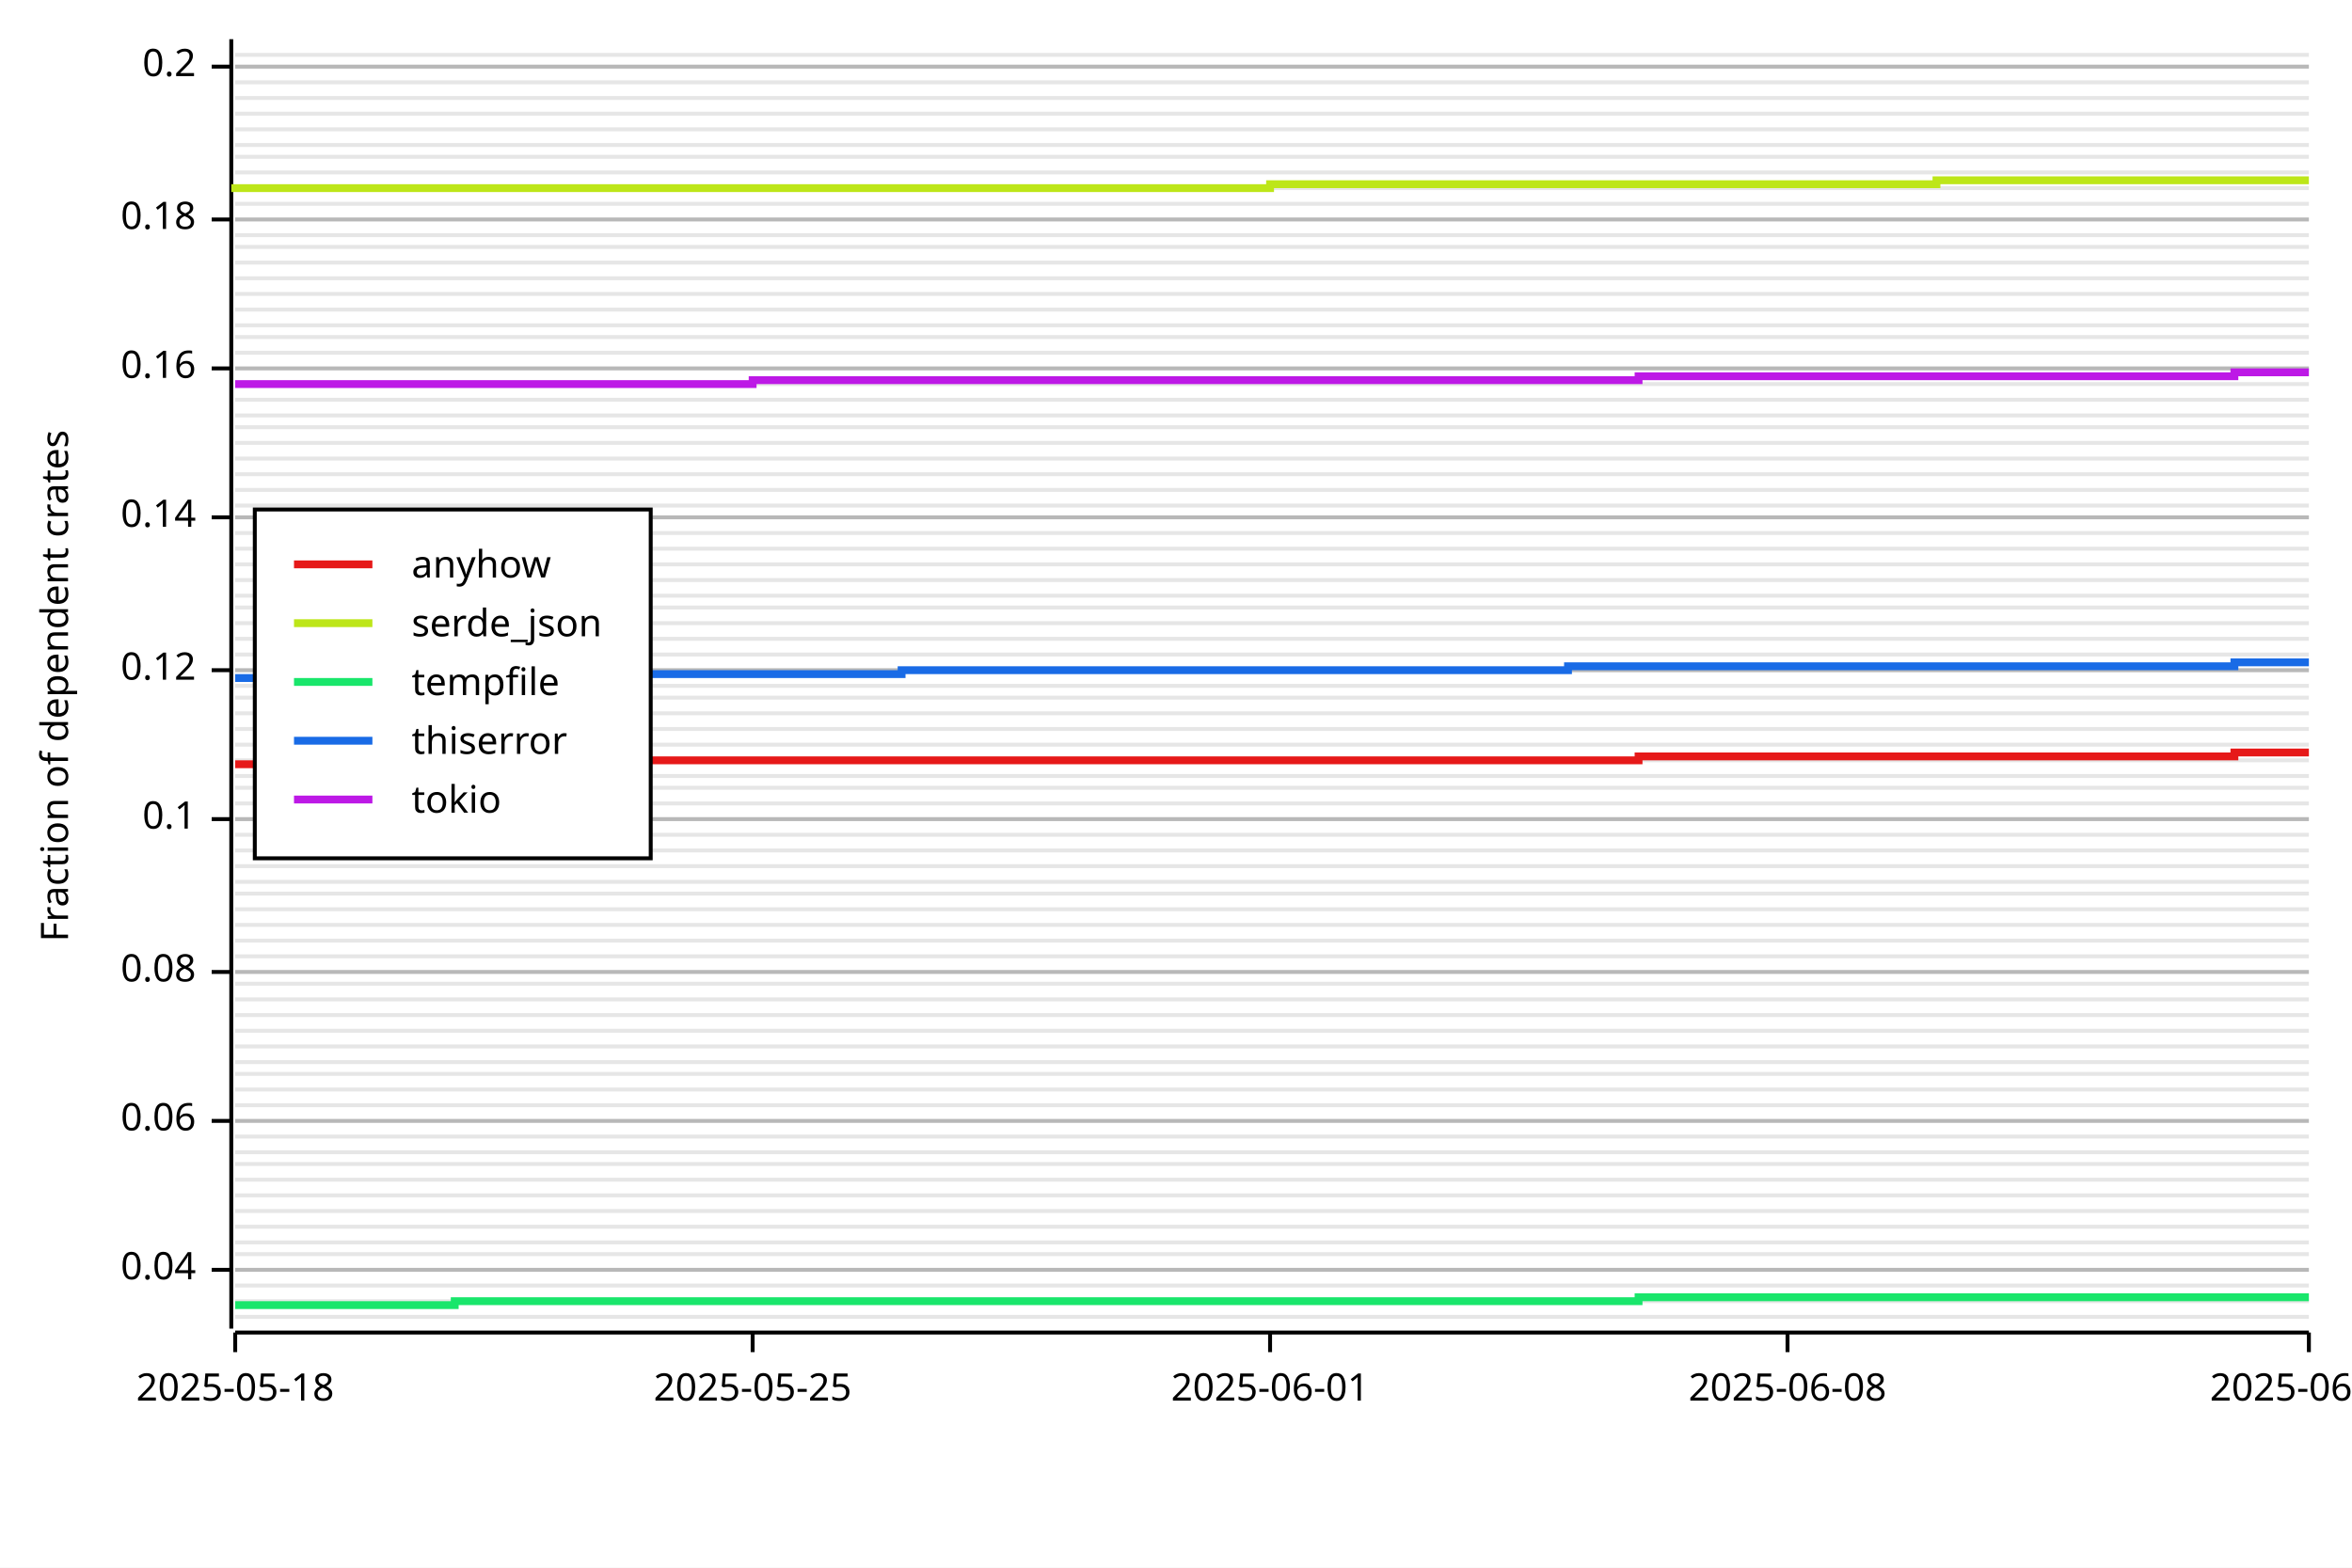
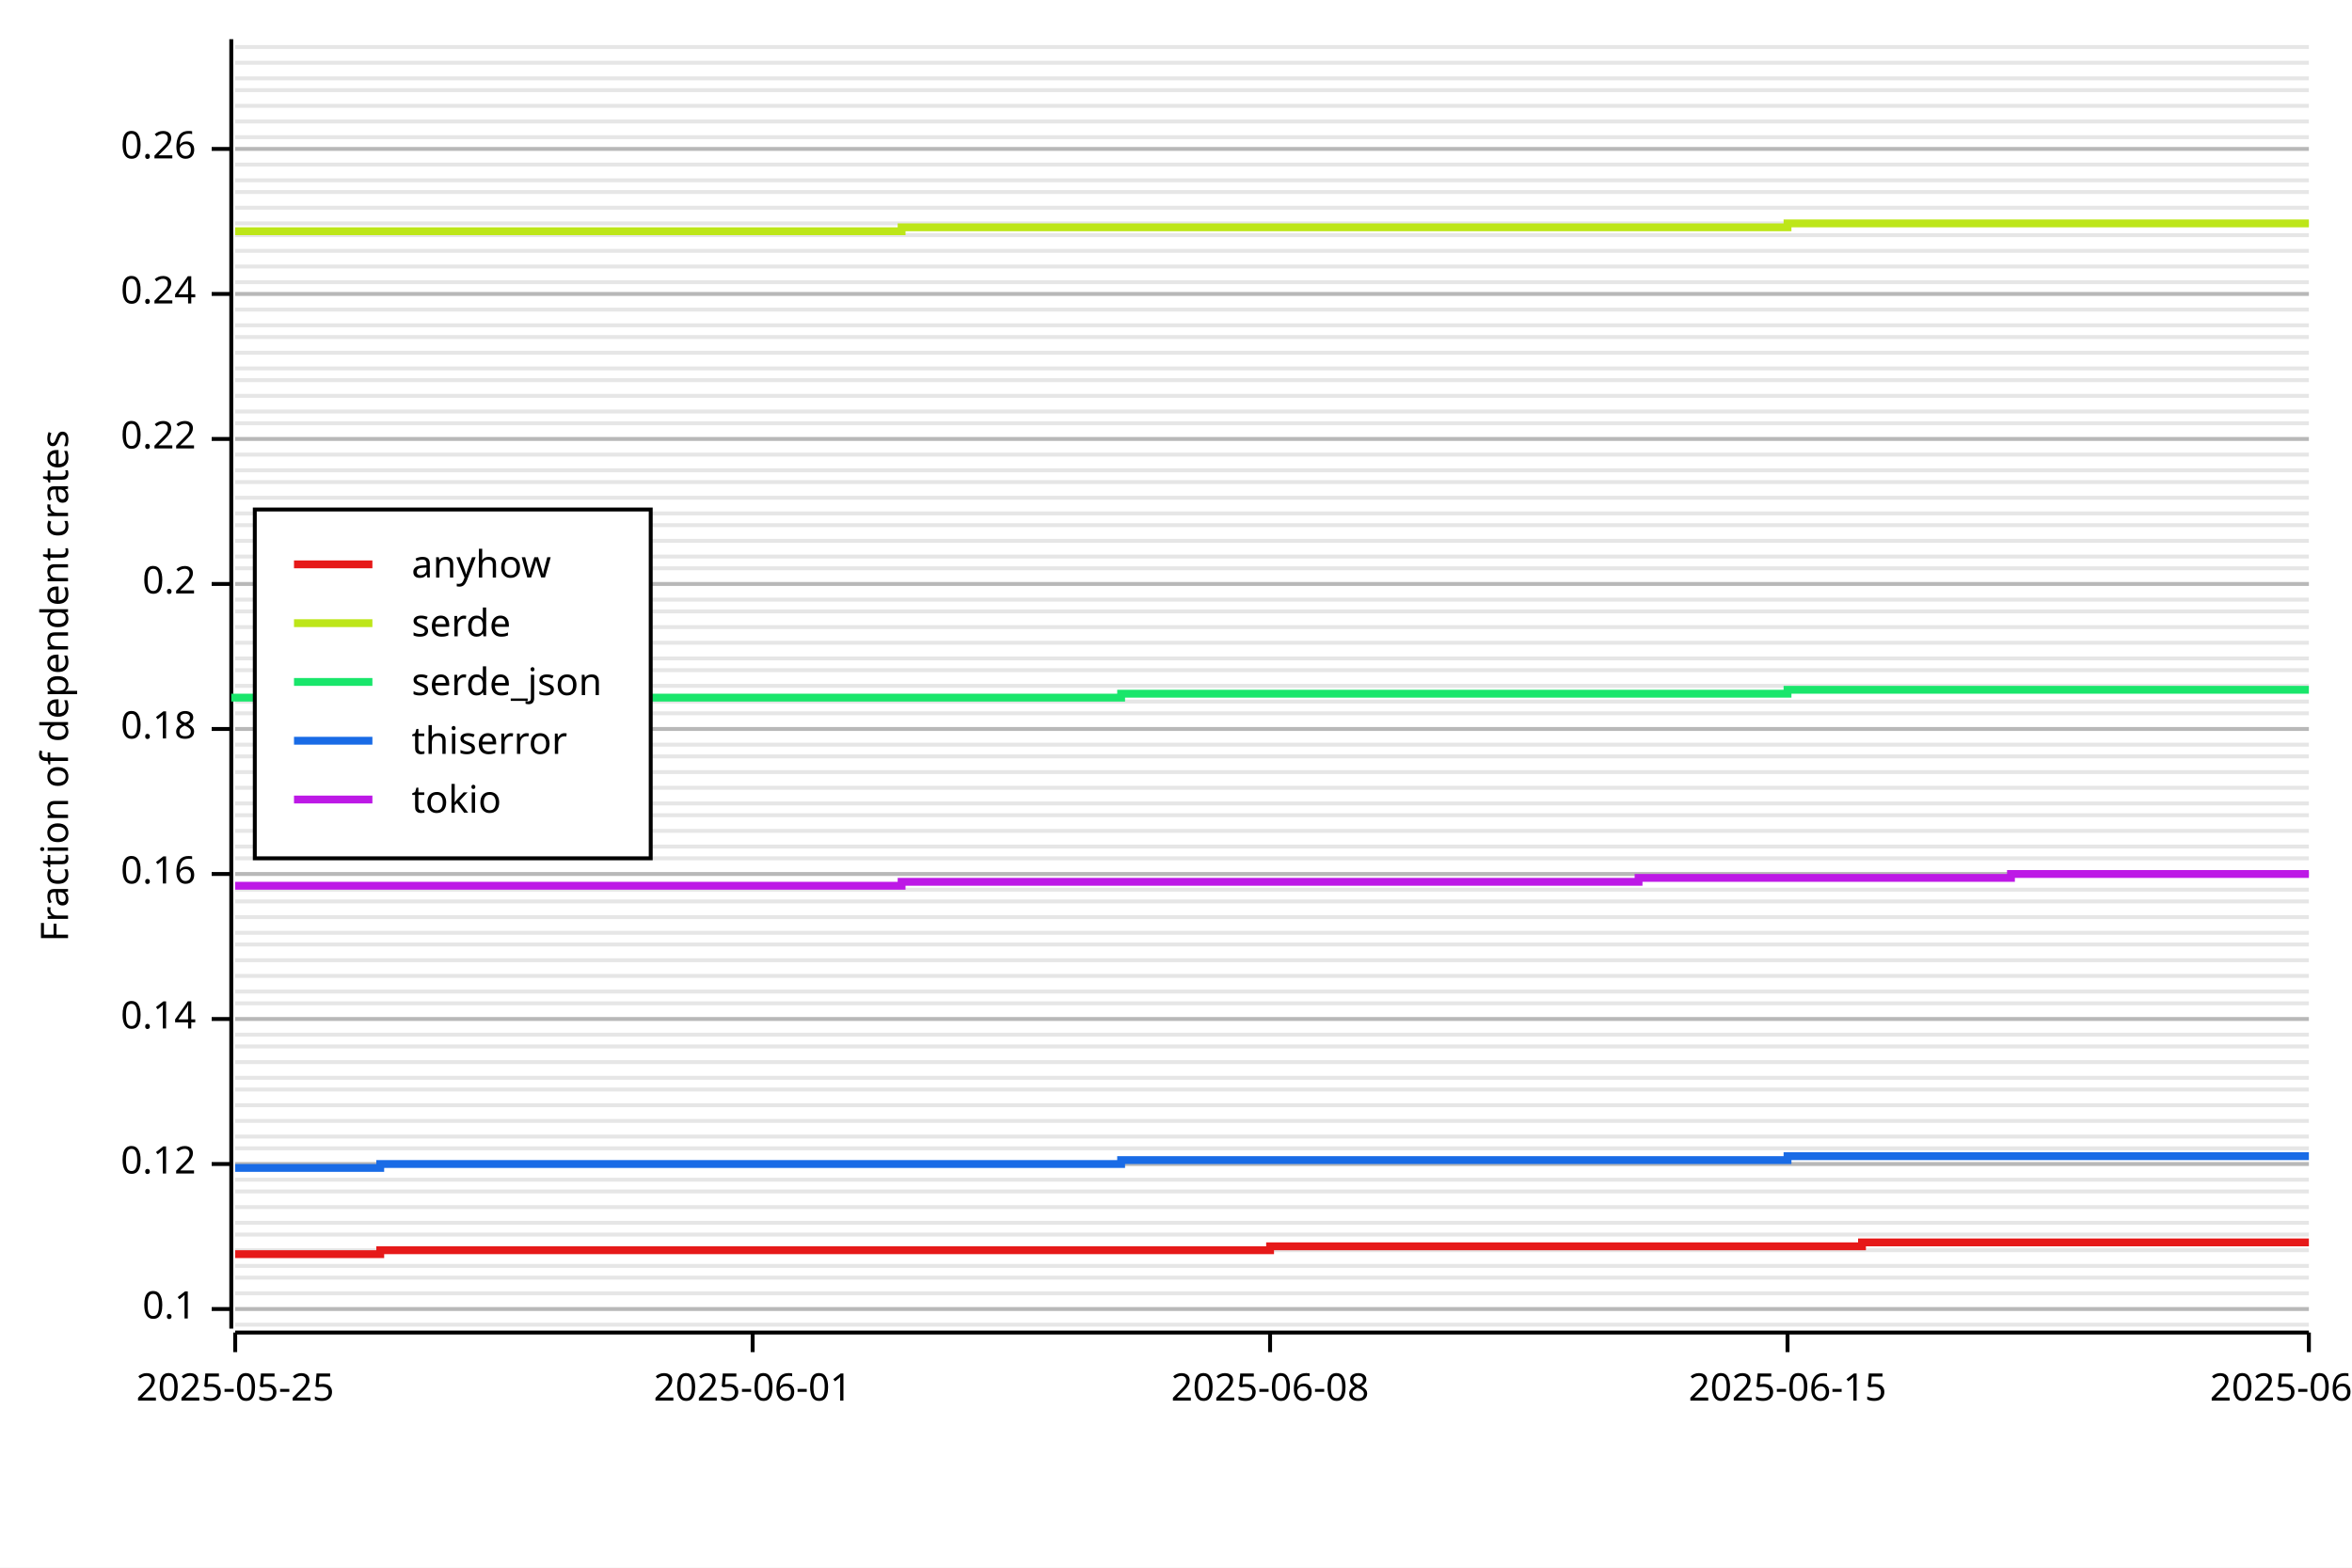
<svg xmlns="http://www.w3.org/2000/svg" width="600" height="400" viewBox="0 0 600 400">
  <rect x="0" y="0" width="600" height="400" opacity="1" fill="#FFFFFF" stroke="none" />
-   <line opacity="0.1" stroke="#000000" stroke-width="1" x1="60" y1="336" x2="589" y2="336" />
-   <line opacity="0.1" stroke="#000000" stroke-width="1" x1="60" y1="332" x2="589" y2="332" />
-   <line opacity="0.1" stroke="#000000" stroke-width="1" x1="60" y1="328" x2="589" y2="328" />
-   <line opacity="0.1" stroke="#000000" stroke-width="1" x1="60" y1="324" x2="589" y2="324" />
-   <line opacity="0.1" stroke="#000000" stroke-width="1" x1="60" y1="320" x2="589" y2="320" />
-   <line opacity="0.1" stroke="#000000" stroke-width="1" x1="60" y1="317" x2="589" y2="317" />
-   <line opacity="0.1" stroke="#000000" stroke-width="1" x1="60" y1="313" x2="589" y2="313" />
-   <line opacity="0.1" stroke="#000000" stroke-width="1" x1="60" y1="309" x2="589" y2="309" />
-   <line opacity="0.1" stroke="#000000" stroke-width="1" x1="60" y1="305" x2="589" y2="305" />
+   <line opacity="0.1" stroke="#000000" stroke-width="1" x1="60" y1="338" x2="589" y2="338" />
+   <line opacity="0.1" stroke="#000000" stroke-width="1" x1="60" y1="334" x2="589" y2="334" />
+   <line opacity="0.1" stroke="#000000" stroke-width="1" x1="60" y1="330" x2="589" y2="330" />
+   <line opacity="0.1" stroke="#000000" stroke-width="1" x1="60" y1="326" x2="589" y2="326" />
+   <line opacity="0.1" stroke="#000000" stroke-width="1" x1="60" y1="323" x2="589" y2="323" />
+   <line opacity="0.1" stroke="#000000" stroke-width="1" x1="60" y1="319" x2="589" y2="319" />
+   <line opacity="0.1" stroke="#000000" stroke-width="1" x1="60" y1="315" x2="589" y2="315" />
+   <line opacity="0.1" stroke="#000000" stroke-width="1" x1="60" y1="312" x2="589" y2="312" />
+   <line opacity="0.1" stroke="#000000" stroke-width="1" x1="60" y1="308" x2="589" y2="308" />
+   <line opacity="0.1" stroke="#000000" stroke-width="1" x1="60" y1="304" x2="589" y2="304" />
  <line opacity="0.1" stroke="#000000" stroke-width="1" x1="60" y1="301" x2="589" y2="301" />
  <line opacity="0.1" stroke="#000000" stroke-width="1" x1="60" y1="297" x2="589" y2="297" />
-   <line opacity="0.1" stroke="#000000" stroke-width="1" x1="60" y1="294" x2="589" y2="294" />
+   <line opacity="0.1" stroke="#000000" stroke-width="1" x1="60" y1="293" x2="589" y2="293" />
  <line opacity="0.1" stroke="#000000" stroke-width="1" x1="60" y1="290" x2="589" y2="290" />
  <line opacity="0.1" stroke="#000000" stroke-width="1" x1="60" y1="286" x2="589" y2="286" />
  <line opacity="0.1" stroke="#000000" stroke-width="1" x1="60" y1="282" x2="589" y2="282" />
  <line opacity="0.1" stroke="#000000" stroke-width="1" x1="60" y1="278" x2="589" y2="278" />
-   <line opacity="0.1" stroke="#000000" stroke-width="1" x1="60" y1="274" x2="589" y2="274" />
+   <line opacity="0.1" stroke="#000000" stroke-width="1" x1="60" y1="275" x2="589" y2="275" />
  <line opacity="0.1" stroke="#000000" stroke-width="1" x1="60" y1="271" x2="589" y2="271" />
  <line opacity="0.1" stroke="#000000" stroke-width="1" x1="60" y1="267" x2="589" y2="267" />
-   <line opacity="0.1" stroke="#000000" stroke-width="1" x1="60" y1="263" x2="589" y2="263" />
-   <line opacity="0.1" stroke="#000000" stroke-width="1" x1="60" y1="259" x2="589" y2="259" />
-   <line opacity="0.1" stroke="#000000" stroke-width="1" x1="60" y1="255" x2="589" y2="255" />
-   <line opacity="0.1" stroke="#000000" stroke-width="1" x1="60" y1="251" x2="589" y2="251" />
-   <line opacity="0.1" stroke="#000000" stroke-width="1" x1="60" y1="248" x2="589" y2="248" />
-   <line opacity="0.1" stroke="#000000" stroke-width="1" x1="60" y1="244" x2="589" y2="244" />
-   <line opacity="0.1" stroke="#000000" stroke-width="1" x1="60" y1="240" x2="589" y2="240" />
-   <line opacity="0.1" stroke="#000000" stroke-width="1" x1="60" y1="236" x2="589" y2="236" />
-   <line opacity="0.1" stroke="#000000" stroke-width="1" x1="60" y1="232" x2="589" y2="232" />
-   <line opacity="0.1" stroke="#000000" stroke-width="1" x1="60" y1="228" x2="589" y2="228" />
-   <line opacity="0.1" stroke="#000000" stroke-width="1" x1="60" y1="225" x2="589" y2="225" />
-   <line opacity="0.1" stroke="#000000" stroke-width="1" x1="60" y1="221" x2="589" y2="221" />
-   <line opacity="0.1" stroke="#000000" stroke-width="1" x1="60" y1="217" x2="589" y2="217" />
-   <line opacity="0.1" stroke="#000000" stroke-width="1" x1="60" y1="213" x2="589" y2="213" />
-   <line opacity="0.1" stroke="#000000" stroke-width="1" x1="60" y1="209" x2="589" y2="209" />
+   <line opacity="0.1" stroke="#000000" stroke-width="1" x1="60" y1="264" x2="589" y2="264" />
+   <line opacity="0.1" stroke="#000000" stroke-width="1" x1="60" y1="260" x2="589" y2="260" />
+   <line opacity="0.1" stroke="#000000" stroke-width="1" x1="60" y1="256" x2="589" y2="256" />
+   <line opacity="0.1" stroke="#000000" stroke-width="1" x1="60" y1="253" x2="589" y2="253" />
+   <line opacity="0.1" stroke="#000000" stroke-width="1" x1="60" y1="249" x2="589" y2="249" />
+   <line opacity="0.1" stroke="#000000" stroke-width="1" x1="60" y1="245" x2="589" y2="245" />
+   <line opacity="0.1" stroke="#000000" stroke-width="1" x1="60" y1="241" x2="589" y2="241" />
+   <line opacity="0.1" stroke="#000000" stroke-width="1" x1="60" y1="238" x2="589" y2="238" />
+   <line opacity="0.1" stroke="#000000" stroke-width="1" x1="60" y1="234" x2="589" y2="234" />
+   <line opacity="0.1" stroke="#000000" stroke-width="1" x1="60" y1="230" x2="589" y2="230" />
+   <line opacity="0.1" stroke="#000000" stroke-width="1" x1="60" y1="227" x2="589" y2="227" />
+   <line opacity="0.1" stroke="#000000" stroke-width="1" x1="60" y1="223" x2="589" y2="223" />
+   <line opacity="0.1" stroke="#000000" stroke-width="1" x1="60" y1="219" x2="589" y2="219" />
+   <line opacity="0.1" stroke="#000000" stroke-width="1" x1="60" y1="216" x2="589" y2="216" />
+   <line opacity="0.1" stroke="#000000" stroke-width="1" x1="60" y1="212" x2="589" y2="212" />
+   <line opacity="0.1" stroke="#000000" stroke-width="1" x1="60" y1="208" x2="589" y2="208" />
  <line opacity="0.1" stroke="#000000" stroke-width="1" x1="60" y1="205" x2="589" y2="205" />
  <line opacity="0.1" stroke="#000000" stroke-width="1" x1="60" y1="201" x2="589" y2="201" />
-   <line opacity="0.1" stroke="#000000" stroke-width="1" x1="60" y1="198" x2="589" y2="198" />
-   <line opacity="0.1" stroke="#000000" stroke-width="1" x1="60" y1="194" x2="589" y2="194" />
+   <line opacity="0.1" stroke="#000000" stroke-width="1" x1="60" y1="197" x2="589" y2="197" />
+   <line opacity="0.1" stroke="#000000" stroke-width="1" x1="60" y1="193" x2="589" y2="193" />
  <line opacity="0.1" stroke="#000000" stroke-width="1" x1="60" y1="190" x2="589" y2="190" />
  <line opacity="0.1" stroke="#000000" stroke-width="1" x1="60" y1="186" x2="589" y2="186" />
  <line opacity="0.1" stroke="#000000" stroke-width="1" x1="60" y1="182" x2="589" y2="182" />
-   <line opacity="0.1" stroke="#000000" stroke-width="1" x1="60" y1="178" x2="589" y2="178" />
+   <line opacity="0.1" stroke="#000000" stroke-width="1" x1="60" y1="179" x2="589" y2="179" />
  <line opacity="0.1" stroke="#000000" stroke-width="1" x1="60" y1="175" x2="589" y2="175" />
  <line opacity="0.1" stroke="#000000" stroke-width="1" x1="60" y1="171" x2="589" y2="171" />
-   <line opacity="0.1" stroke="#000000" stroke-width="1" x1="60" y1="167" x2="589" y2="167" />
-   <line opacity="0.1" stroke="#000000" stroke-width="1" x1="60" y1="163" x2="589" y2="163" />
-   <line opacity="0.1" stroke="#000000" stroke-width="1" x1="60" y1="159" x2="589" y2="159" />
-   <line opacity="0.1" stroke="#000000" stroke-width="1" x1="60" y1="155" x2="589" y2="155" />
-   <line opacity="0.1" stroke="#000000" stroke-width="1" x1="60" y1="152" x2="589" y2="152" />
-   <line opacity="0.1" stroke="#000000" stroke-width="1" x1="60" y1="148" x2="589" y2="148" />
-   <line opacity="0.1" stroke="#000000" stroke-width="1" x1="60" y1="144" x2="589" y2="144" />
-   <line opacity="0.1" stroke="#000000" stroke-width="1" x1="60" y1="140" x2="589" y2="140" />
-   <line opacity="0.1" stroke="#000000" stroke-width="1" x1="60" y1="136" x2="589" y2="136" />
-   <line opacity="0.1" stroke="#000000" stroke-width="1" x1="60" y1="132" x2="589" y2="132" />
-   <line opacity="0.1" stroke="#000000" stroke-width="1" x1="60" y1="129" x2="589" y2="129" />
-   <line opacity="0.1" stroke="#000000" stroke-width="1" x1="60" y1="125" x2="589" y2="125" />
-   <line opacity="0.1" stroke="#000000" stroke-width="1" x1="60" y1="121" x2="589" y2="121" />
-   <line opacity="0.1" stroke="#000000" stroke-width="1" x1="60" y1="117" x2="589" y2="117" />
-   <line opacity="0.1" stroke="#000000" stroke-width="1" x1="60" y1="113" x2="589" y2="113" />
-   <line opacity="0.1" stroke="#000000" stroke-width="1" x1="60" y1="109" x2="589" y2="109" />
-   <line opacity="0.1" stroke="#000000" stroke-width="1" x1="60" y1="106" x2="589" y2="106" />
-   <line opacity="0.1" stroke="#000000" stroke-width="1" x1="60" y1="102" x2="589" y2="102" />
-   <line opacity="0.1" stroke="#000000" stroke-width="1" x1="60" y1="98" x2="589" y2="98" />
+   <line opacity="0.1" stroke="#000000" stroke-width="1" x1="60" y1="168" x2="589" y2="168" />
+   <line opacity="0.1" stroke="#000000" stroke-width="1" x1="60" y1="164" x2="589" y2="164" />
+   <line opacity="0.1" stroke="#000000" stroke-width="1" x1="60" y1="160" x2="589" y2="160" />
+   <line opacity="0.1" stroke="#000000" stroke-width="1" x1="60" y1="156" x2="589" y2="156" />
+   <line opacity="0.1" stroke="#000000" stroke-width="1" x1="60" y1="153" x2="589" y2="153" />
+   <line opacity="0.1" stroke="#000000" stroke-width="1" x1="60" y1="149" x2="589" y2="149" />
+   <line opacity="0.1" stroke="#000000" stroke-width="1" x1="60" y1="145" x2="589" y2="145" />
+   <line opacity="0.1" stroke="#000000" stroke-width="1" x1="60" y1="142" x2="589" y2="142" />
+   <line opacity="0.1" stroke="#000000" stroke-width="1" x1="60" y1="138" x2="589" y2="138" />
+   <line opacity="0.1" stroke="#000000" stroke-width="1" x1="60" y1="134" x2="589" y2="134" />
+   <line opacity="0.1" stroke="#000000" stroke-width="1" x1="60" y1="131" x2="589" y2="131" />
+   <line opacity="0.1" stroke="#000000" stroke-width="1" x1="60" y1="127" x2="589" y2="127" />
+   <line opacity="0.1" stroke="#000000" stroke-width="1" x1="60" y1="123" x2="589" y2="123" />
+   <line opacity="0.1" stroke="#000000" stroke-width="1" x1="60" y1="120" x2="589" y2="120" />
+   <line opacity="0.1" stroke="#000000" stroke-width="1" x1="60" y1="116" x2="589" y2="116" />
+   <line opacity="0.1" stroke="#000000" stroke-width="1" x1="60" y1="112" x2="589" y2="112" />
+   <line opacity="0.1" stroke="#000000" stroke-width="1" x1="60" y1="108" x2="589" y2="108" />
+   <line opacity="0.1" stroke="#000000" stroke-width="1" x1="60" y1="105" x2="589" y2="105" />
+   <line opacity="0.1" stroke="#000000" stroke-width="1" x1="60" y1="101" x2="589" y2="101" />
+   <line opacity="0.1" stroke="#000000" stroke-width="1" x1="60" y1="97" x2="589" y2="97" />
  <line opacity="0.1" stroke="#000000" stroke-width="1" x1="60" y1="94" x2="589" y2="94" />
  <line opacity="0.1" stroke="#000000" stroke-width="1" x1="60" y1="90" x2="589" y2="90" />
  <line opacity="0.1" stroke="#000000" stroke-width="1" x1="60" y1="86" x2="589" y2="86" />
  <line opacity="0.1" stroke="#000000" stroke-width="1" x1="60" y1="83" x2="589" y2="83" />
  <line opacity="0.1" stroke="#000000" stroke-width="1" x1="60" y1="79" x2="589" y2="79" />
  <line opacity="0.1" stroke="#000000" stroke-width="1" x1="60" y1="75" x2="589" y2="75" />
-   <line opacity="0.1" stroke="#000000" stroke-width="1" x1="60" y1="71" x2="589" y2="71" />
-   <line opacity="0.1" stroke="#000000" stroke-width="1" x1="60" y1="67" x2="589" y2="67" />
-   <line opacity="0.1" stroke="#000000" stroke-width="1" x1="60" y1="63" x2="589" y2="63" />
+   <line opacity="0.1" stroke="#000000" stroke-width="1" x1="60" y1="72" x2="589" y2="72" />
+   <line opacity="0.1" stroke="#000000" stroke-width="1" x1="60" y1="68" x2="589" y2="68" />
+   <line opacity="0.1" stroke="#000000" stroke-width="1" x1="60" y1="64" x2="589" y2="64" />
  <line opacity="0.1" stroke="#000000" stroke-width="1" x1="60" y1="60" x2="589" y2="60" />
-   <line opacity="0.1" stroke="#000000" stroke-width="1" x1="60" y1="56" x2="589" y2="56" />
-   <line opacity="0.1" stroke="#000000" stroke-width="1" x1="60" y1="52" x2="589" y2="52" />
-   <line opacity="0.1" stroke="#000000" stroke-width="1" x1="60" y1="48" x2="589" y2="48" />
-   <line opacity="0.1" stroke="#000000" stroke-width="1" x1="60" y1="44" x2="589" y2="44" />
-   <line opacity="0.1" stroke="#000000" stroke-width="1" x1="60" y1="40" x2="589" y2="40" />
-   <line opacity="0.1" stroke="#000000" stroke-width="1" x1="60" y1="37" x2="589" y2="37" />
-   <line opacity="0.1" stroke="#000000" stroke-width="1" x1="60" y1="33" x2="589" y2="33" />
-   <line opacity="0.1" stroke="#000000" stroke-width="1" x1="60" y1="29" x2="589" y2="29" />
-   <line opacity="0.1" stroke="#000000" stroke-width="1" x1="60" y1="25" x2="589" y2="25" />
-   <line opacity="0.1" stroke="#000000" stroke-width="1" x1="60" y1="21" x2="589" y2="21" />
-   <line opacity="0.1" stroke="#000000" stroke-width="1" x1="60" y1="17" x2="589" y2="17" />
-   <line opacity="0.1" stroke="#000000" stroke-width="1" x1="60" y1="14" x2="589" y2="14" />
+   <line opacity="0.1" stroke="#000000" stroke-width="1" x1="60" y1="57" x2="589" y2="57" />
+   <line opacity="0.1" stroke="#000000" stroke-width="1" x1="60" y1="53" x2="589" y2="53" />
+   <line opacity="0.1" stroke="#000000" stroke-width="1" x1="60" y1="49" x2="589" y2="49" />
+   <line opacity="0.1" stroke="#000000" stroke-width="1" x1="60" y1="46" x2="589" y2="46" />
+   <line opacity="0.1" stroke="#000000" stroke-width="1" x1="60" y1="42" x2="589" y2="42" />
+   <line opacity="0.1" stroke="#000000" stroke-width="1" x1="60" y1="38" x2="589" y2="38" />
+   <line opacity="0.1" stroke="#000000" stroke-width="1" x1="60" y1="35" x2="589" y2="35" />
+   <line opacity="0.1" stroke="#000000" stroke-width="1" x1="60" y1="31" x2="589" y2="31" />
+   <line opacity="0.1" stroke="#000000" stroke-width="1" x1="60" y1="27" x2="589" y2="27" />
+   <line opacity="0.1" stroke="#000000" stroke-width="1" x1="60" y1="23" x2="589" y2="23" />
+   <line opacity="0.1" stroke="#000000" stroke-width="1" x1="60" y1="20" x2="589" y2="20" />
+   <line opacity="0.1" stroke="#000000" stroke-width="1" x1="60" y1="16" x2="589" y2="16" />
+   <line opacity="0.1" stroke="#000000" stroke-width="1" x1="60" y1="12" x2="589" y2="12" />
  <text x="10" y="175" dy="0.76em" text-anchor="middle" font-family="sans-serif" font-size="9.677" opacity="1" fill="#000000" transform="rotate(270, 10, 175)">
Fraction of dependent crates
</text>
-   <line opacity="0.2" stroke="#000000" stroke-width="1" x1="60" y1="324" x2="589" y2="324" />
-   <line opacity="0.2" stroke="#000000" stroke-width="1" x1="60" y1="286" x2="589" y2="286" />
-   <line opacity="0.2" stroke="#000000" stroke-width="1" x1="60" y1="248" x2="589" y2="248" />
-   <line opacity="0.2" stroke="#000000" stroke-width="1" x1="60" y1="209" x2="589" y2="209" />
-   <line opacity="0.2" stroke="#000000" stroke-width="1" x1="60" y1="171" x2="589" y2="171" />
-   <line opacity="0.2" stroke="#000000" stroke-width="1" x1="60" y1="132" x2="589" y2="132" />
-   <line opacity="0.2" stroke="#000000" stroke-width="1" x1="60" y1="94" x2="589" y2="94" />
-   <line opacity="0.2" stroke="#000000" stroke-width="1" x1="60" y1="56" x2="589" y2="56" />
-   <line opacity="0.2" stroke="#000000" stroke-width="1" x1="60" y1="17" x2="589" y2="17" />
+   <line opacity="0.2" stroke="#000000" stroke-width="1" x1="60" y1="334" x2="589" y2="334" />
+   <line opacity="0.2" stroke="#000000" stroke-width="1" x1="60" y1="297" x2="589" y2="297" />
+   <line opacity="0.2" stroke="#000000" stroke-width="1" x1="60" y1="260" x2="589" y2="260" />
+   <line opacity="0.2" stroke="#000000" stroke-width="1" x1="60" y1="223" x2="589" y2="223" />
+   <line opacity="0.2" stroke="#000000" stroke-width="1" x1="60" y1="186" x2="589" y2="186" />
+   <line opacity="0.2" stroke="#000000" stroke-width="1" x1="60" y1="149" x2="589" y2="149" />
+   <line opacity="0.2" stroke="#000000" stroke-width="1" x1="60" y1="112" x2="589" y2="112" />
+   <line opacity="0.2" stroke="#000000" stroke-width="1" x1="60" y1="75" x2="589" y2="75" />
+   <line opacity="0.2" stroke="#000000" stroke-width="1" x1="60" y1="38" x2="589" y2="38" />
  <polyline fill="none" opacity="1" stroke="#000000" stroke-width="1" points="59,10 59,339 " />
-   <text x="50" y="324" dy="0.5ex" text-anchor="end" font-family="sans-serif" font-size="9.677" opacity="1" fill="#000000">
- 0.04
- </text>
-   <polyline fill="none" opacity="1" stroke="#000000" stroke-width="1" points="54,324 59,324 " />
-   <text x="50" y="286" dy="0.5ex" text-anchor="end" font-family="sans-serif" font-size="9.677" opacity="1" fill="#000000">
- 0.06
- </text>
-   <polyline fill="none" opacity="1" stroke="#000000" stroke-width="1" points="54,286 59,286 " />
-   <text x="50" y="248" dy="0.5ex" text-anchor="end" font-family="sans-serif" font-size="9.677" opacity="1" fill="#000000">
- 0.08
- </text>
-   <polyline fill="none" opacity="1" stroke="#000000" stroke-width="1" points="54,248 59,248 " />
-   <text x="50" y="209" dy="0.5ex" text-anchor="end" font-family="sans-serif" font-size="9.677" opacity="1" fill="#000000">
+   <text x="50" y="334" dy="0.5ex" text-anchor="end" font-family="sans-serif" font-size="9.677" opacity="1" fill="#000000">
0.1
</text>
-   <polyline fill="none" opacity="1" stroke="#000000" stroke-width="1" points="54,209 59,209 " />
-   <text x="50" y="171" dy="0.5ex" text-anchor="end" font-family="sans-serif" font-size="9.677" opacity="1" fill="#000000">
+   <polyline fill="none" opacity="1" stroke="#000000" stroke-width="1" points="54,334 59,334 " />
+   <text x="50" y="297" dy="0.5ex" text-anchor="end" font-family="sans-serif" font-size="9.677" opacity="1" fill="#000000">
0.12
</text>
-   <polyline fill="none" opacity="1" stroke="#000000" stroke-width="1" points="54,171 59,171 " />
-   <text x="50" y="132" dy="0.5ex" text-anchor="end" font-family="sans-serif" font-size="9.677" opacity="1" fill="#000000">
+   <polyline fill="none" opacity="1" stroke="#000000" stroke-width="1" points="54,297 59,297 " />
+   <text x="50" y="260" dy="0.5ex" text-anchor="end" font-family="sans-serif" font-size="9.677" opacity="1" fill="#000000">
0.14
</text>
-   <polyline fill="none" opacity="1" stroke="#000000" stroke-width="1" points="54,132 59,132 " />
-   <text x="50" y="94" dy="0.5ex" text-anchor="end" font-family="sans-serif" font-size="9.677" opacity="1" fill="#000000">
+   <polyline fill="none" opacity="1" stroke="#000000" stroke-width="1" points="54,260 59,260 " />
+   <text x="50" y="223" dy="0.5ex" text-anchor="end" font-family="sans-serif" font-size="9.677" opacity="1" fill="#000000">
0.16
</text>
-   <polyline fill="none" opacity="1" stroke="#000000" stroke-width="1" points="54,94 59,94 " />
-   <text x="50" y="56" dy="0.5ex" text-anchor="end" font-family="sans-serif" font-size="9.677" opacity="1" fill="#000000">
+   <polyline fill="none" opacity="1" stroke="#000000" stroke-width="1" points="54,223 59,223 " />
+   <text x="50" y="186" dy="0.5ex" text-anchor="end" font-family="sans-serif" font-size="9.677" opacity="1" fill="#000000">
0.18
</text>
-   <polyline fill="none" opacity="1" stroke="#000000" stroke-width="1" points="54,56 59,56 " />
-   <text x="50" y="17" dy="0.5ex" text-anchor="end" font-family="sans-serif" font-size="9.677" opacity="1" fill="#000000">
+   <polyline fill="none" opacity="1" stroke="#000000" stroke-width="1" points="54,186 59,186 " />
+   <text x="50" y="149" dy="0.5ex" text-anchor="end" font-family="sans-serif" font-size="9.677" opacity="1" fill="#000000">
0.2
</text>
-   <polyline fill="none" opacity="1" stroke="#000000" stroke-width="1" points="54,17 59,17 " />
+   <polyline fill="none" opacity="1" stroke="#000000" stroke-width="1" points="54,149 59,149 " />
+   <text x="50" y="112" dy="0.5ex" text-anchor="end" font-family="sans-serif" font-size="9.677" opacity="1" fill="#000000">
+ 0.22
+ </text>
+   <polyline fill="none" opacity="1" stroke="#000000" stroke-width="1" points="54,112 59,112 " />
+   <text x="50" y="75" dy="0.5ex" text-anchor="end" font-family="sans-serif" font-size="9.677" opacity="1" fill="#000000">
+ 0.24
+ </text>
+   <polyline fill="none" opacity="1" stroke="#000000" stroke-width="1" points="54,75 59,75 " />
+   <text x="50" y="38" dy="0.5ex" text-anchor="end" font-family="sans-serif" font-size="9.677" opacity="1" fill="#000000">
+ 0.26
+ </text>
+   <polyline fill="none" opacity="1" stroke="#000000" stroke-width="1" points="54,38 59,38 " />
  <polyline fill="none" opacity="1" stroke="#000000" stroke-width="1" points="60,340 589,340 " />
  <text x="60" y="350" dy="0.76em" text-anchor="middle" font-family="sans-serif" font-size="9.677" opacity="1" fill="#000000">
- 2025-05-18
+ 2025-05-25
</text>
  <polyline fill="none" opacity="1" stroke="#000000" stroke-width="1" points="60,340 60,345 " />
  <text x="192" y="350" dy="0.76em" text-anchor="middle" font-family="sans-serif" font-size="9.677" opacity="1" fill="#000000">
- 2025-05-25
+ 2025-06-01
</text>
  <polyline fill="none" opacity="1" stroke="#000000" stroke-width="1" points="192,340 192,345 " />
  <text x="324" y="350" dy="0.76em" text-anchor="middle" font-family="sans-serif" font-size="9.677" opacity="1" fill="#000000">
- 2025-06-01
+ 2025-06-08
</text>
  <polyline fill="none" opacity="1" stroke="#000000" stroke-width="1" points="324,340 324,345 " />
  <text x="456" y="350" dy="0.76em" text-anchor="middle" font-family="sans-serif" font-size="9.677" opacity="1" fill="#000000">
- 2025-06-08
+ 2025-06-15
</text>
  <polyline fill="none" opacity="1" stroke="#000000" stroke-width="1" points="456,340 456,345 " />
  <text x="589" y="350" dy="0.76em" text-anchor="middle" font-family="sans-serif" font-size="9.677" opacity="1" fill="#000000">
- 2025-06-15
+ 2025-06-22
</text>
  <polyline fill="none" opacity="1" stroke="#000000" stroke-width="1" points="589,340 589,345 " />
-   <polyline fill="none" opacity="1" stroke="#E61919" stroke-width="2" points="60,195 60,195 78,195 78,195 97,195 97,195 116,195 116,195 135,195 135,195 154,195 154,194 173,194 173,194 192,194 192,194 211,194 211,194 230,194 230,194 248,194 248,194 267,194 267,194 286,194 286,194 305,194 305,194 324,194 324,194 343,194 343,194 362,194 362,194 381,194 381,194 400,194 400,194 418,194 418,193 437,193 437,193 456,193 456,193 475,193 475,193 494,193 494,193 513,193 513,193 532,193 532,193 551,193 551,193 570,193 570,192 589,192 " />
-   <polyline fill="none" opacity="1" stroke="#BDE619" stroke-width="2" points="60,49 60,48 78,48 78,48 97,48 97,48 116,48 116,48 135,48 135,48 154,48 154,48 173,48 173,48 192,48 192,48 211,48 211,48 230,48 230,48 248,48 248,48 267,48 267,48 286,48 286,48 305,48 305,48 324,48 324,47 343,47 343,47 362,47 362,47 381,47 381,47 400,47 400,47 418,47 418,47 437,47 437,47 456,47 456,47 475,47 475,47 494,47 494,46 513,46 513,46 532,46 532,46 551,46 551,46 570,46 570,46 589,46 " />
-   <polyline fill="none" opacity="1" stroke="#19E66B" stroke-width="2" points="60,333 60,333 78,333 78,333 97,333 97,333 116,333 116,332 135,332 135,332 154,332 154,332 173,332 173,332 192,332 192,332 211,332 211,332 230,332 230,332 248,332 248,332 267,332 267,332 286,332 286,332 305,332 305,332 324,332 324,332 343,332 343,332 362,332 362,332 381,332 381,332 400,332 400,332 418,332 418,331 437,331 437,331 456,331 456,331 475,331 475,331 494,331 494,331 513,331 513,331 532,331 532,331 551,331 551,331 570,331 570,331 589,331 " />
-   <polyline fill="none" opacity="1" stroke="#196BE6" stroke-width="2" points="60,173 60,173 78,173 78,172 97,172 97,172 116,172 116,172 135,172 135,172 154,172 154,172 173,172 173,172 192,172 192,172 211,172 211,172 230,172 230,171 248,171 248,171 267,171 267,171 286,171 286,171 305,171 305,171 324,171 324,171 343,171 343,171 362,171 362,171 381,171 381,171 400,171 400,170 418,170 418,170 437,170 437,170 456,170 456,170 475,170 475,170 494,170 494,170 513,170 513,170 532,170 532,170 551,170 551,170 570,170 570,169 589,169 " />
-   <polyline fill="none" opacity="1" stroke="#BD19E6" stroke-width="2" points="60,98 60,98 78,98 78,98 97,98 97,98 116,98 116,98 135,98 135,98 154,98 154,98 173,98 173,98 192,98 192,97 211,97 211,97 230,97 230,97 248,97 248,97 267,97 267,97 286,97 286,97 305,97 305,97 324,97 324,97 343,97 343,97 362,97 362,97 381,97 381,97 400,97 400,97 418,97 418,96 437,96 437,96 456,96 456,96 475,96 475,96 494,96 494,96 513,96 513,96 532,96 532,96 551,96 551,96 570,96 570,95 589,95 " />
+   <polyline fill="none" opacity="1" stroke="#E61919" stroke-width="2" points="60,320 60,320 78,320 78,320 97,320 97,319 116,319 116,319 135,319 135,319 154,319 154,319 173,319 173,319 192,319 192,319 211,319 211,319 230,319 230,319 248,319 248,319 267,319 267,319 286,319 286,319 305,319 305,319 324,319 324,318 343,318 343,318 362,318 362,318 381,318 381,318 400,318 400,318 418,318 418,318 437,318 437,318 456,318 456,318 475,318 475,317 494,317 494,317 513,317 513,317 532,317 532,317 551,317 551,317 570,317 570,317 589,317 " />
+   <polyline fill="none" opacity="1" stroke="#BDE619" stroke-width="2" points="60,59 60,59 78,59 78,59 97,59 97,59 116,59 116,59 135,59 135,59 154,59 154,59 173,59 173,59 192,59 192,59 211,59 211,59 230,59 230,58 248,58 248,58 267,58 267,58 286,58 286,58 305,58 305,58 324,58 324,58 343,58 343,58 362,58 362,58 381,58 381,58 400,58 400,58 418,58 418,58 437,58 437,58 456,58 456,57 475,57 475,57 494,57 494,57 513,57 513,57 532,57 532,57 551,57 551,57 570,57 570,57 589,57 " />
+   <polyline fill="none" opacity="1" stroke="#19E66B" stroke-width="2" points="60,179 60,178 78,178 78,178 97,178 97,178 116,178 116,178 135,178 135,178 154,178 154,178 173,178 173,178 192,178 192,178 211,178 211,178 230,178 230,178 248,178 248,178 267,178 267,178 286,178 286,177 305,177 305,177 324,177 324,177 343,177 343,177 362,177 362,177 381,177 381,177 400,177 400,177 418,177 418,177 437,177 437,177 456,177 456,176 475,176 475,176 494,176 494,176 513,176 513,176 532,176 532,176 551,176 551,176 570,176 570,176 589,176 " />
+   <polyline fill="none" opacity="1" stroke="#196BE6" stroke-width="2" points="60,298 60,298 78,298 78,298 97,298 97,297 116,297 116,297 135,297 135,297 154,297 154,297 173,297 173,297 192,297 192,297 211,297 211,297 230,297 230,297 248,297 248,297 267,297 267,297 286,297 286,296 305,296 305,296 324,296 324,296 343,296 343,296 362,296 362,296 381,296 381,296 400,296 400,296 418,296 418,296 437,296 437,296 456,296 456,295 475,295 475,295 494,295 494,295 513,295 513,295 532,295 532,295 551,295 551,295 570,295 570,295 589,295 " />
+   <polyline fill="none" opacity="1" stroke="#BD19E6" stroke-width="2" points="60,226 60,226 78,226 78,226 97,226 97,226 116,226 116,226 135,226 135,226 154,226 154,226 173,226 173,226 192,226 192,226 211,226 211,226 230,226 230,225 248,225 248,225 267,225 267,225 286,225 286,225 305,225 305,225 324,225 324,225 343,225 343,225 362,225 362,225 381,225 381,225 400,225 400,225 418,225 418,224 437,224 437,224 456,224 456,224 475,224 475,224 494,224 494,224 513,224 513,223 532,223 532,223 551,223 551,223 570,223 570,223 589,223 " />
  <rect x="65" y="130" width="101" height="89" opacity="1" fill="#FFFFFF" stroke="none" />
  <rect x="65" y="130" width="101" height="89" opacity="1" fill="none" stroke="#000000" />
  <text x="105" y="140" dy="0.76em" text-anchor="start" font-family="sans-serif" font-size="9.677" opacity="1" fill="#000000">
anyhow
</text>
  <text x="105" y="155" dy="0.76em" text-anchor="start" font-family="sans-serif" font-size="9.677" opacity="1" fill="#000000">
- serde_json
+ serde
</text>
  <text x="105" y="170" dy="0.76em" text-anchor="start" font-family="sans-serif" font-size="9.677" opacity="1" fill="#000000">
- tempfile
+ serde_json
</text>
  <text x="105" y="185" dy="0.76em" text-anchor="start" font-family="sans-serif" font-size="9.677" opacity="1" fill="#000000">
thiserror
</text>
  <text x="105" y="200" dy="0.76em" text-anchor="start" font-family="sans-serif" font-size="9.677" opacity="1" fill="#000000">
tokio
</text>
  <polyline fill="none" opacity="1" stroke="#E61919" stroke-width="2" points="75,144 95,144 " />
  <polyline fill="none" opacity="1" stroke="#BDE619" stroke-width="2" points="75,159 95,159 " />
  <polyline fill="none" opacity="1" stroke="#19E66B" stroke-width="2" points="75,174 95,174 " />
  <polyline fill="none" opacity="1" stroke="#196BE6" stroke-width="2" points="75,189 95,189 " />
  <polyline fill="none" opacity="1" stroke="#BD19E6" stroke-width="2" points="75,204 95,204 " />
</svg>
